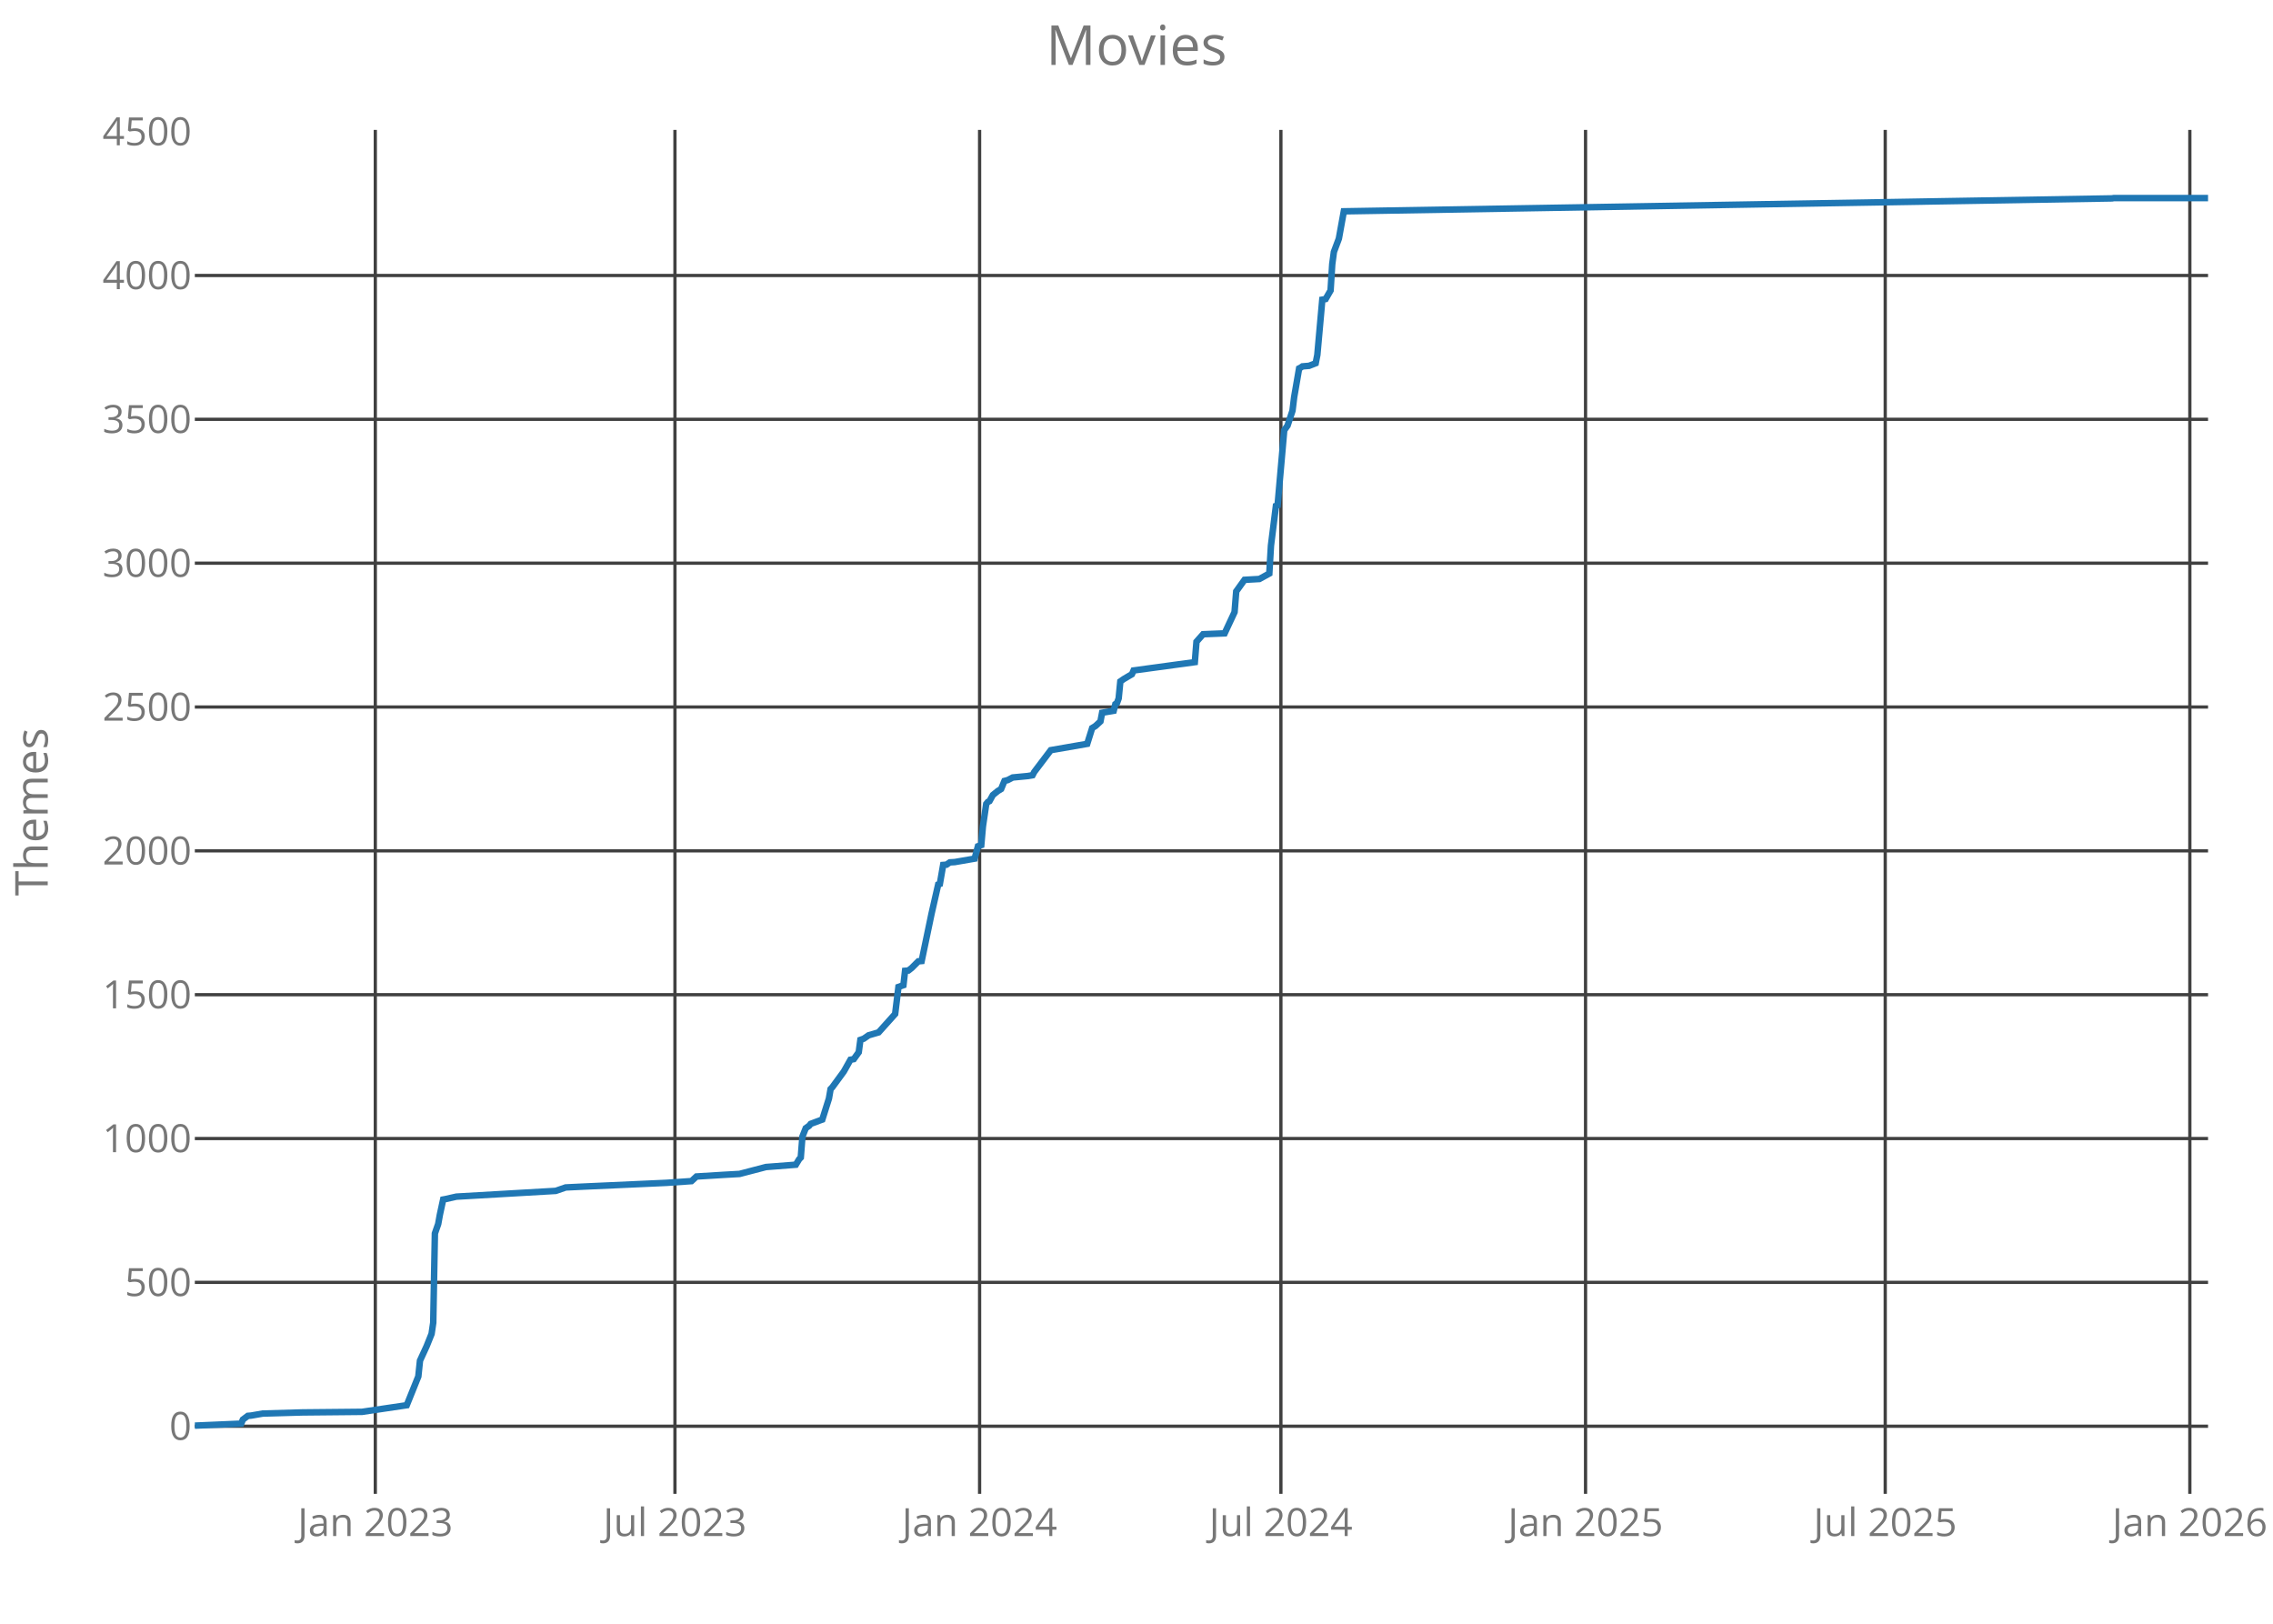
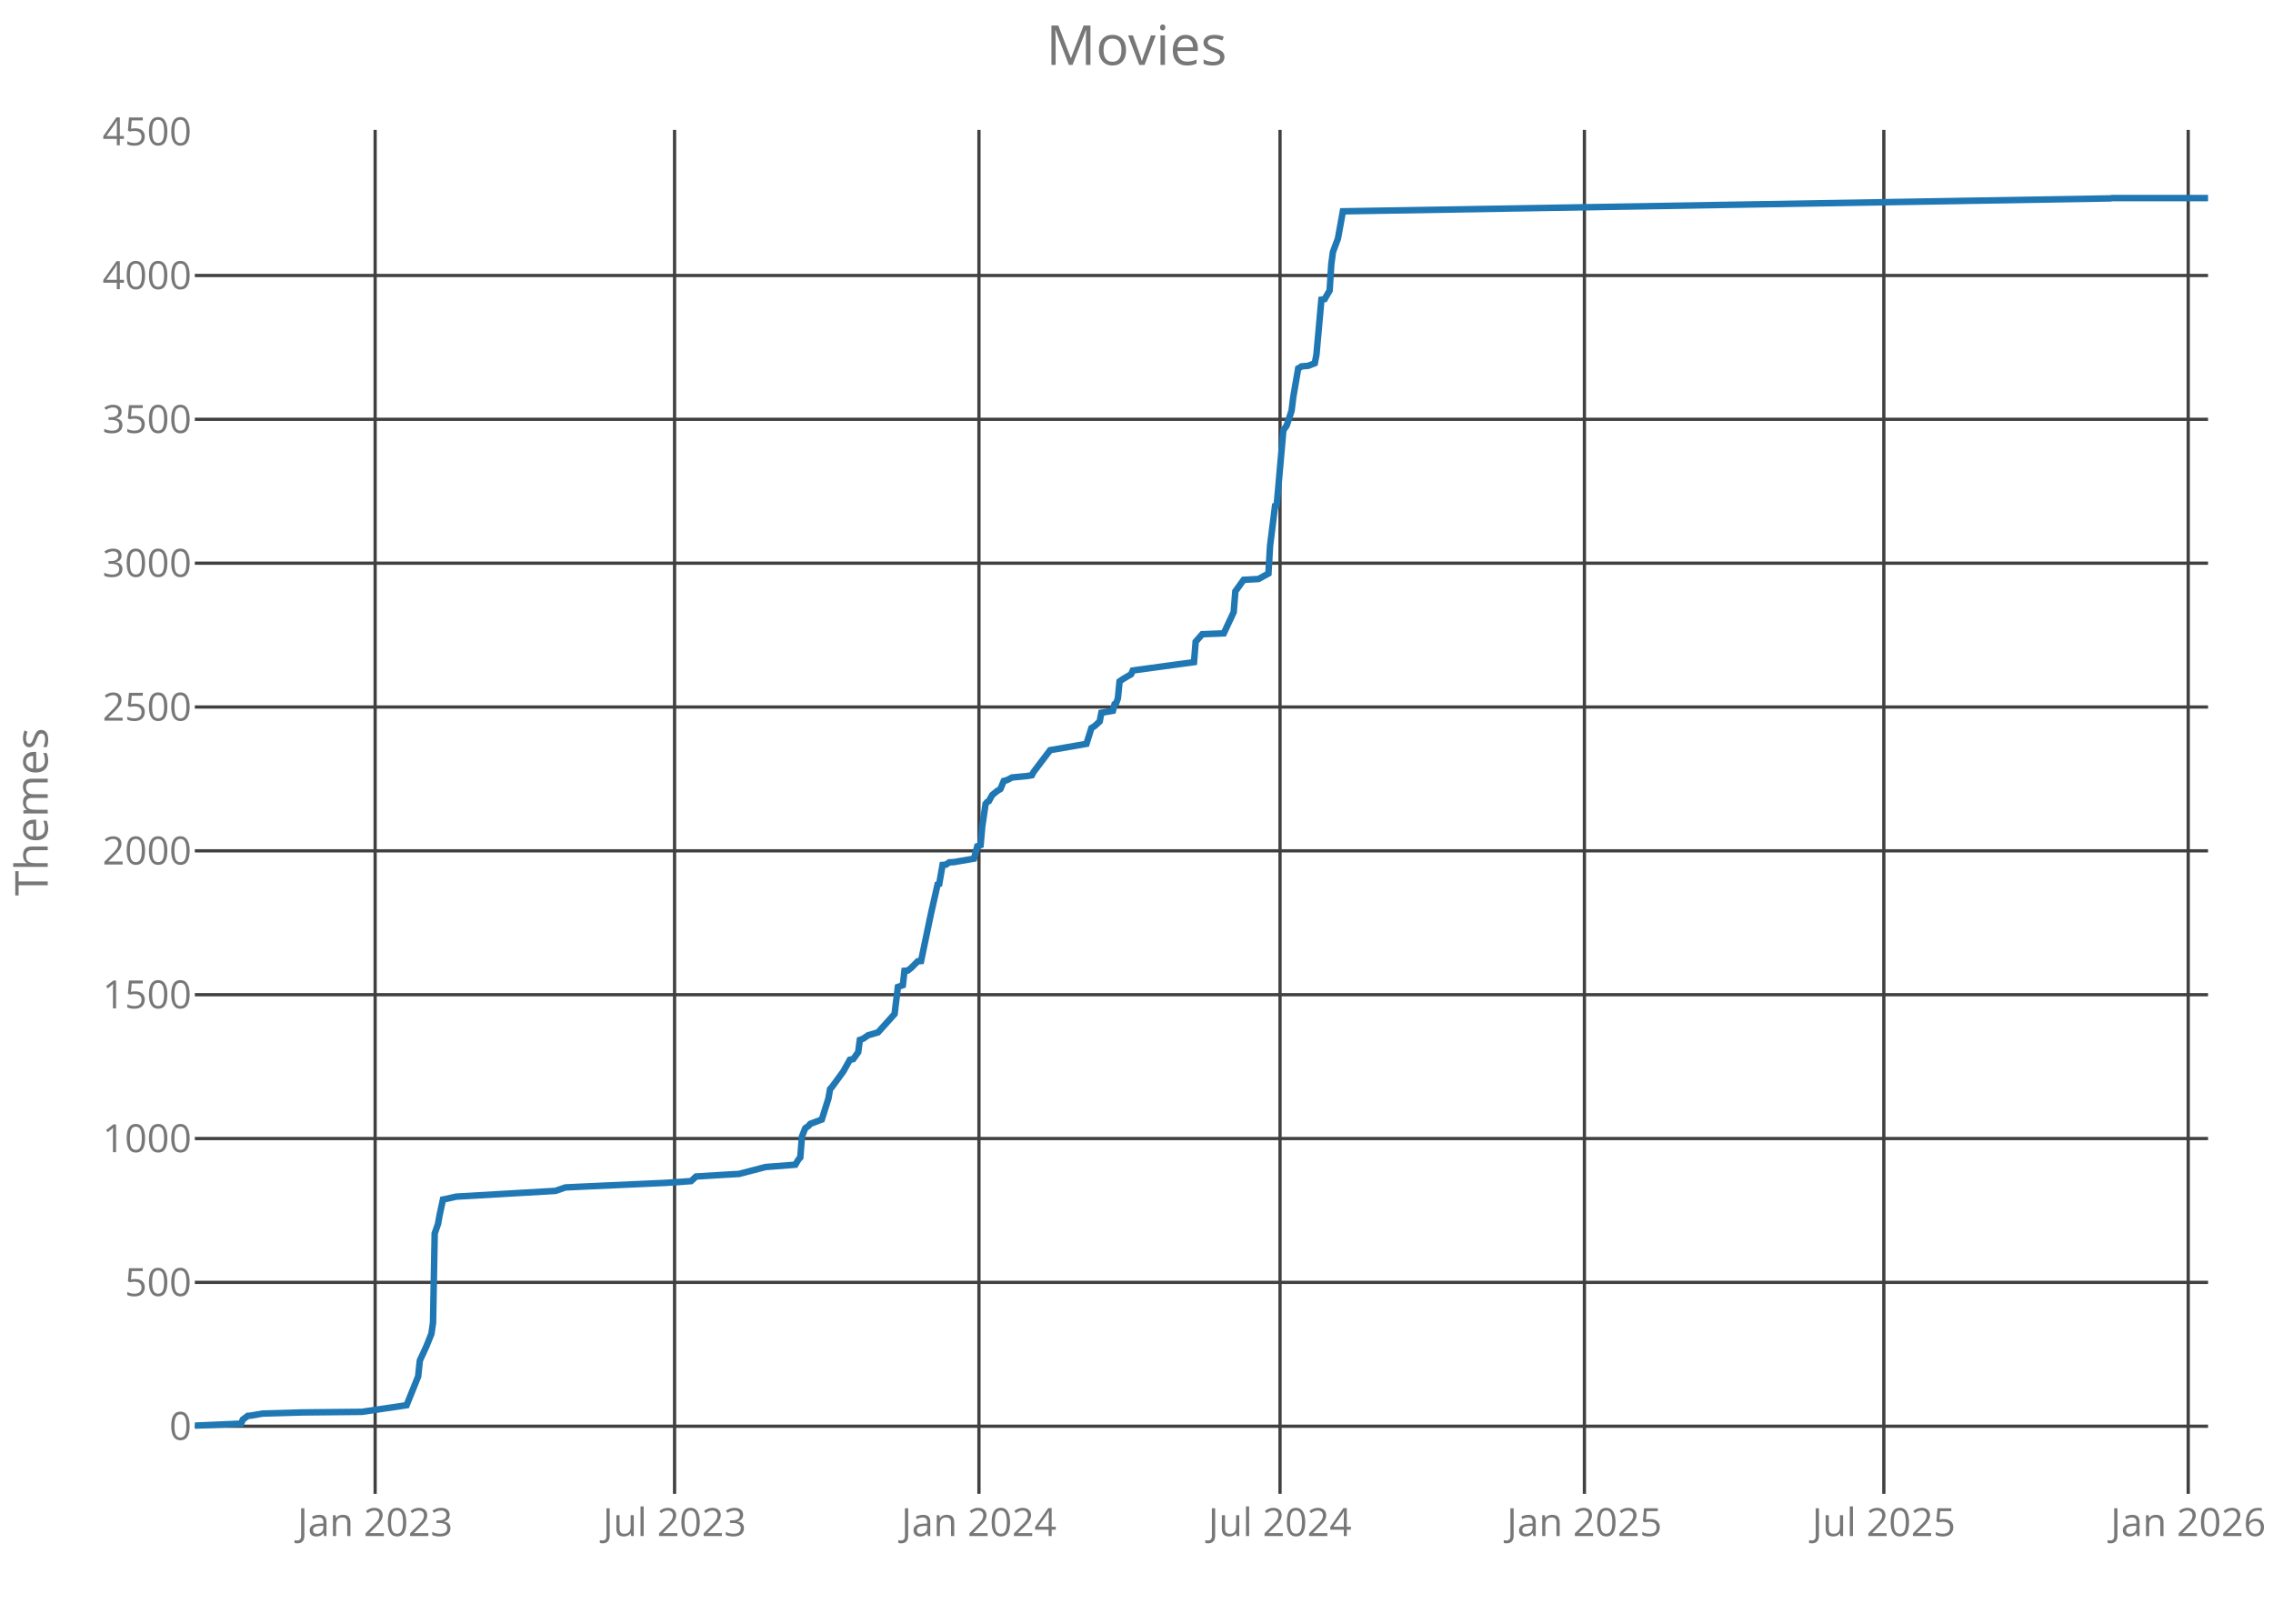
<svg xmlns="http://www.w3.org/2000/svg" class="main-svg" width="700" height="500" style="" viewBox="0 0 700 500">
  <rect x="0" y="0" width="700" height="500" style="fill: rgb(0, 0, 0); fill-opacity: 0;" />
-   <defs id="defs-d9601c">
+   <defs id="defs-09cf76">
    <g class="clips">
-       <clipPath id="clipd9601cxyplot" class="plotclip">
+       <clipPath id="clip09cf76xyplot" class="plotclip">
        <rect width="620" height="420" />
      </clipPath>
-       <clipPath class="axesclip" id="clipd9601cx">
+       <clipPath class="axesclip" id="clip09cf76x">
        <rect x="60" y="0" width="620" height="500" />
      </clipPath>
-       <clipPath class="axesclip" id="clipd9601cy">
+       <clipPath class="axesclip" id="clip09cf76y">
        <rect x="0" y="40" width="700" height="420" />
      </clipPath>
-       <clipPath class="axesclip" id="clipd9601cxy">
+       <clipPath class="axesclip" id="clip09cf76xy">
        <rect x="60" y="40" width="620" height="420" />
      </clipPath>
    </g>
    <g class="gradients" />
  </defs>
  <g class="bglayer">
    <rect class="bg" x="60" y="40" width="620" height="420" style="fill: rgb(0, 0, 0); fill-opacity: 0; stroke-width: 0;" />
  </g>
  <g class="layer-below">
    <g class="imagelayer" />
    <g class="shapelayer" />
  </g>
  <g class="cartesianlayer">
    <g class="subplot xy">
      <g class="layer-subplot">
        <g class="shapelayer" />
        <g class="imagelayer" />
      </g>
      <g class="gridlayer">
        <g class="x">
-           <path class="xgrid crisp" transform="translate(115.58,0)" d="M0,40v420" style="stroke: rgb(64, 64, 64); stroke-opacity: 1; stroke-width: 1px;" />
-           <path class="xgrid crisp" transform="translate(207.86,0)" d="M0,40v420" style="stroke: rgb(64, 64, 64); stroke-opacity: 1; stroke-width: 1px;" />
-           <path class="xgrid crisp" transform="translate(301.68,0)" d="M0,40v420" style="stroke: rgb(64, 64, 64); stroke-opacity: 1; stroke-width: 1px;" />
-           <path class="xgrid crisp" transform="translate(394.47,0)" d="M0,40v420" style="stroke: rgb(64, 64, 64); stroke-opacity: 1; stroke-width: 1px;" />
-           <path class="xgrid crisp" transform="translate(488.29,0)" d="M0,40v420" style="stroke: rgb(64, 64, 64); stroke-opacity: 1; stroke-width: 1px;" />
-           <path class="xgrid crisp" transform="translate(580.58,0)" d="M0,40v420" style="stroke: rgb(64, 64, 64); stroke-opacity: 1; stroke-width: 1px;" />
-           <path class="xgrid crisp" transform="translate(674.39,0)" d="M0,40v420" style="stroke: rgb(64, 64, 64); stroke-opacity: 1; stroke-width: 1px;" />
+           <path class="xgrid crisp" transform="translate(115.53,0)" d="M0,40v420" style="stroke: rgb(64, 64, 64); stroke-opacity: 1; stroke-width: 1px;" />
+           <path class="xgrid crisp" transform="translate(207.74,0)" d="M0,40v420" style="stroke: rgb(64, 64, 64); stroke-opacity: 1; stroke-width: 1px;" />
+           <path class="xgrid crisp" transform="translate(301.48,0)" d="M0,40v420" style="stroke: rgb(64, 64, 64); stroke-opacity: 1; stroke-width: 1px;" />
+           <path class="xgrid crisp" transform="translate(394.2,0)" d="M0,40v420" style="stroke: rgb(64, 64, 64); stroke-opacity: 1; stroke-width: 1px;" />
+           <path class="xgrid crisp" transform="translate(487.94,0)" d="M0,40v420" style="stroke: rgb(64, 64, 64); stroke-opacity: 1; stroke-width: 1px;" />
+           <path class="xgrid crisp" transform="translate(580.15,0)" d="M0,40v420" style="stroke: rgb(64, 64, 64); stroke-opacity: 1; stroke-width: 1px;" />
+           <path class="xgrid crisp" transform="translate(673.89,0)" d="M0,40v420" style="stroke: rgb(64, 64, 64); stroke-opacity: 1; stroke-width: 1px;" />
        </g>
        <g class="y">
          <path class="ygrid crisp" transform="translate(0,439.18)" d="M60,0h620" style="stroke: rgb(64, 64, 64); stroke-opacity: 1; stroke-width: 1px;" />
          <path class="ygrid crisp" transform="translate(0,394.88)" d="M60,0h620" style="stroke: rgb(64, 64, 64); stroke-opacity: 1; stroke-width: 1px;" />
          <path class="ygrid crisp" transform="translate(0,350.59)" d="M60,0h620" style="stroke: rgb(64, 64, 64); stroke-opacity: 1; stroke-width: 1px;" />
          <path class="ygrid crisp" transform="translate(0,306.3)" d="M60,0h620" style="stroke: rgb(64, 64, 64); stroke-opacity: 1; stroke-width: 1px;" />
          <path class="ygrid crisp" transform="translate(0,262)" d="M60,0h620" style="stroke: rgb(64, 64, 64); stroke-opacity: 1; stroke-width: 1px;" />
          <path class="ygrid crisp" transform="translate(0,217.71)" d="M60,0h620" style="stroke: rgb(64, 64, 64); stroke-opacity: 1; stroke-width: 1px;" />
          <path class="ygrid crisp" transform="translate(0,173.42)" d="M60,0h620" style="stroke: rgb(64, 64, 64); stroke-opacity: 1; stroke-width: 1px;" />
          <path class="ygrid crisp" transform="translate(0,129.12)" d="M60,0h620" style="stroke: rgb(64, 64, 64); stroke-opacity: 1; stroke-width: 1px;" />
          <path class="ygrid crisp" transform="translate(0,84.83)" d="M60,0h620" style="stroke: rgb(64, 64, 64); stroke-opacity: 1; stroke-width: 1px;" />
        </g>
      </g>
      <g class="zerolinelayer" />
      <path class="xlines-below crisp" d="M0,0" style="fill: none;" />
      <path class="ylines-below crisp" d="M0,0" style="fill: none;" />
      <g class="overlines-below" />
      <g class="xaxislayer-below">
        <g class="xtick">
-           <text text-anchor="middle" x="0" y="473" transform="translate(115.58,0)" style="font-family: 'Open Sans'; font-size: 12px; fill: rgb(119, 119, 119); fill-opacity: 1; white-space: pre;">Jan 2023</text>
+           <text text-anchor="middle" x="0" y="473" transform="translate(115.53,0)" style="font-family: 'Open Sans'; font-size: 12px; fill: rgb(119, 119, 119); fill-opacity: 1; white-space: pre;">Jan 2023</text>
        </g>
        <g class="xtick">
-           <text text-anchor="middle" x="0" y="473" transform="translate(207.86,0)" style="font-family: 'Open Sans'; font-size: 12px; fill: rgb(119, 119, 119); fill-opacity: 1; white-space: pre;">Jul 2023</text>
+           <text text-anchor="middle" x="0" y="473" transform="translate(207.74,0)" style="font-family: 'Open Sans'; font-size: 12px; fill: rgb(119, 119, 119); fill-opacity: 1; white-space: pre;">Jul 2023</text>
        </g>
        <g class="xtick">
-           <text text-anchor="middle" x="0" y="473" transform="translate(301.68,0)" style="font-family: 'Open Sans'; font-size: 12px; fill: rgb(119, 119, 119); fill-opacity: 1; white-space: pre;">Jan 2024</text>
+           <text text-anchor="middle" x="0" y="473" transform="translate(301.48,0)" style="font-family: 'Open Sans'; font-size: 12px; fill: rgb(119, 119, 119); fill-opacity: 1; white-space: pre;">Jan 2024</text>
        </g>
        <g class="xtick">
-           <text text-anchor="middle" x="0" y="473" transform="translate(394.47,0)" style="font-family: 'Open Sans'; font-size: 12px; fill: rgb(119, 119, 119); fill-opacity: 1; white-space: pre;">Jul 2024</text>
+           <text text-anchor="middle" x="0" y="473" transform="translate(394.2,0)" style="font-family: 'Open Sans'; font-size: 12px; fill: rgb(119, 119, 119); fill-opacity: 1; white-space: pre;">Jul 2024</text>
        </g>
        <g class="xtick">
-           <text text-anchor="middle" x="0" y="473" transform="translate(488.29,0)" style="font-family: 'Open Sans'; font-size: 12px; fill: rgb(119, 119, 119); fill-opacity: 1; white-space: pre;">Jan 2025</text>
+           <text text-anchor="middle" x="0" y="473" transform="translate(487.94,0)" style="font-family: 'Open Sans'; font-size: 12px; fill: rgb(119, 119, 119); fill-opacity: 1; white-space: pre;">Jan 2025</text>
        </g>
        <g class="xtick">
-           <text text-anchor="middle" x="0" y="473" transform="translate(580.58,0)" style="font-family: 'Open Sans'; font-size: 12px; fill: rgb(119, 119, 119); fill-opacity: 1; white-space: pre;">Jul 2025</text>
+           <text text-anchor="middle" x="0" y="473" transform="translate(580.15,0)" style="font-family: 'Open Sans'; font-size: 12px; fill: rgb(119, 119, 119); fill-opacity: 1; white-space: pre;">Jul 2025</text>
        </g>
        <g class="xtick">
-           <text text-anchor="middle" x="0" y="473" transform="translate(674.39,0)" style="font-family: 'Open Sans'; font-size: 12px; fill: rgb(119, 119, 119); fill-opacity: 1; white-space: pre;">Jan 2026</text>
+           <text text-anchor="middle" x="0" y="473" transform="translate(673.89,0)" style="font-family: 'Open Sans'; font-size: 12px; fill: rgb(119, 119, 119); fill-opacity: 1; white-space: pre;">Jan 2026</text>
        </g>
      </g>
      <g class="yaxislayer-below">
        <g class="ytick">
          <text text-anchor="end" x="59" y="4.2" transform="translate(0,439.18)" style="font-family: 'Open Sans'; font-size: 12px; fill: rgb(119, 119, 119); fill-opacity: 1; white-space: pre;">0</text>
        </g>
        <g class="ytick">
          <text text-anchor="end" x="59" y="4.2" transform="translate(0,394.88)" style="font-family: 'Open Sans'; font-size: 12px; fill: rgb(119, 119, 119); fill-opacity: 1; white-space: pre;">500</text>
        </g>
        <g class="ytick">
          <text text-anchor="end" x="59" y="4.2" transform="translate(0,350.59)" style="font-family: 'Open Sans'; font-size: 12px; fill: rgb(119, 119, 119); fill-opacity: 1; white-space: pre;">1000</text>
        </g>
        <g class="ytick">
          <text text-anchor="end" x="59" y="4.2" transform="translate(0,306.3)" style="font-family: 'Open Sans'; font-size: 12px; fill: rgb(119, 119, 119); fill-opacity: 1; white-space: pre;">1500</text>
        </g>
        <g class="ytick">
          <text text-anchor="end" x="59" y="4.2" transform="translate(0,262)" style="font-family: 'Open Sans'; font-size: 12px; fill: rgb(119, 119, 119); fill-opacity: 1; white-space: pre;">2000</text>
        </g>
        <g class="ytick">
          <text text-anchor="end" x="59" y="4.2" transform="translate(0,217.71)" style="font-family: 'Open Sans'; font-size: 12px; fill: rgb(119, 119, 119); fill-opacity: 1; white-space: pre;">2500</text>
        </g>
        <g class="ytick">
          <text text-anchor="end" x="59" y="4.2" transform="translate(0,173.42)" style="font-family: 'Open Sans'; font-size: 12px; fill: rgb(119, 119, 119); fill-opacity: 1; white-space: pre;">3000</text>
        </g>
        <g class="ytick">
          <text text-anchor="end" x="59" y="4.2" transform="translate(0,129.12)" style="font-family: 'Open Sans'; font-size: 12px; fill: rgb(119, 119, 119); fill-opacity: 1; white-space: pre;">3500</text>
        </g>
        <g class="ytick">
          <text text-anchor="end" x="59" y="4.2" transform="translate(0,84.83)" style="font-family: 'Open Sans'; font-size: 12px; fill: rgb(119, 119, 119); fill-opacity: 1; white-space: pre;">4000</text>
        </g>
        <g class="ytick">
          <text text-anchor="end" x="59" y="4.2" transform="translate(0,40.54)" style="font-family: 'Open Sans'; font-size: 12px; fill: rgb(119, 119, 119); fill-opacity: 1; white-space: pre;">4500</text>
        </g>
      </g>
      <g class="overaxes-below" />
-       <g class="plot" transform="translate(60,40)" clip-path="url('#clipd9601cxyplot')">
+       <g class="plot" transform="translate(60,40)" clip-path="url('#clip09cf76xyplot')">
        <g class="scatterlayer mlayer">
-           <g class="trace scatter trace7e4839" style="stroke-miterlimit: 2; opacity: 1;">
+           <g class="trace scatter traceb3e0a1" style="stroke-miterlimit: 2; opacity: 1;">
            <g class="fills" />
            <g class="errorbars" />
            <g class="lines">
-               <path class="js-line" d="M0,399L14.28,398.38L14.79,397.14L16.32,395.99L17.34,395.9L20.9,395.28L33.14,394.93L51.5,394.75L65.26,392.71L68.83,383.85L69.34,378.98L71.38,374.55L72.91,370.74L73.42,367.29L73.93,339.82L74.95,336.9L75.46,334.07L76.48,329.37L76.99,329.28L80.56,328.48L111.15,326.71L114.21,325.65L119.82,325.38L145.31,324.23L152.96,323.7L154.49,322.28L163.16,321.75L167.75,321.49L175.9,319.36L185.08,318.65L186.1,316.97L186.61,316.44L187.12,309.97L188.14,307.4L189.16,306.69L189.67,306.07L193.24,304.74L195.28,298.28L195.79,295.35L196.3,294.82L199.87,289.95L201.91,286.32L202.93,286.14L204.46,284.01L204.97,280.21L205.99,279.85L207.52,278.79L210.58,277.9L215.67,272.23L216.69,263.91L218.22,263.37L218.73,258.94L219.75,258.86L220.77,258.06L222.81,256.02L223.83,255.93L226.89,241.32L228.93,232.37L229.44,232.19L230.46,226.34L231.48,226.26L232.5,225.55L234.03,225.46L240.15,224.4L241.17,220.59L242.19,220.23L242.7,214.47L243.72,207.56L244.23,206.94L244.74,206.68L245.76,204.82L247.29,203.58L248.31,202.96L249.33,200.48L250.35,200.21L251.88,199.41L256.46,198.97L257.99,198.71L258.5,197.73L263.6,191L274.82,189.05L276.35,184.18L277.37,183.56L278.9,182.14L279.41,179.48L282.98,178.86L283.49,176.82L284,176.47L284.51,175.05L285.02,169.83L286.04,169.12L288.59,167.61L289.1,166.46L307.96,163.89L308.47,157.6L310.51,155.3L317.14,155.03L320.2,148.48L320.71,142.1L323.26,138.55L327.85,138.29L330.9,136.61L331.41,128.01L332.94,115.79L333.45,115.61L335.49,92.49L336.51,91.07L338.04,86.47L338.55,82.3L340.08,73.44L340.59,73.18L341.1,72.82L343.14,72.65L345.18,71.85L345.69,69.28L347.22,52.27L348.24,52.09L349.77,49.44L350.28,41.37L350.79,37.57L352.32,33.49L353.85,25.07L590.43,21.09L590.94,21L620,21" style="vector-effect: non-scaling-stroke; fill: none; stroke: rgb(31, 119, 180); stroke-opacity: 1; stroke-width: 2px; opacity: 1;" />
+               <path class="js-line" d="M0,399L14.26,398.38L14.77,397.14L16.3,395.99L17.32,395.9L20.89,395.28L33.11,394.93L51.45,394.75L65.21,392.71L68.78,383.85L69.29,378.98L71.32,374.55L72.85,370.74L73.36,367.29L73.87,339.82L74.89,336.9L75.4,334.07L76.42,329.37L76.93,329.28L80.49,328.48L111.06,326.71L114.12,325.65L119.72,325.38L145.19,324.23L152.83,323.7L154.36,322.28L163.02,321.75L167.61,321.49L175.76,319.36L184.93,318.65L185.95,316.97L186.46,316.44L186.97,309.97L187.99,307.4L189.01,306.69L189.52,306.07L193.08,304.74L195.12,298.28L195.63,295.35L196.14,294.82L199.7,289.95L201.74,286.32L202.76,286.14L204.29,284.01L204.8,280.21L205.82,279.85L207.35,278.79L210.4,277.9L215.5,272.23L216.52,263.91L218.04,263.37L218.55,258.94L219.57,258.86L220.59,258.06L222.63,256.02L223.65,255.93L226.71,241.32L228.74,232.37L229.25,232.19L230.27,226.34L231.29,226.26L232.31,225.55L233.84,225.46L239.95,224.4L240.97,220.59L241.99,220.23L242.5,214.47L243.52,207.56L244.03,206.94L244.54,206.68L245.55,204.82L247.08,203.58L248.1,202.96L249.12,200.48L250.14,200.21L251.67,199.41L256.25,198.97L257.78,198.71L258.29,197.73L263.39,191L274.59,189.05L276.12,184.18L277.14,183.56L278.67,182.14L279.18,179.48L282.74,178.86L283.25,176.82L283.76,176.47L284.27,175.05L284.78,169.83L285.8,169.12L288.35,167.61L288.86,166.46L307.71,163.89L308.22,157.6L310.25,155.3L316.88,155.03L319.93,148.48L320.44,142.1L322.99,138.55L327.58,138.29L330.63,136.61L331.14,128.01L332.67,115.79L333.18,115.61L335.22,92.49L336.24,91.07L337.76,86.47L338.27,82.3L339.8,73.44L340.31,73.18L340.82,72.82L342.86,72.65L344.9,71.85L345.41,69.28L346.94,52.27L347.95,52.09L349.48,49.44L349.99,41.37L350.5,37.57L352.03,33.49L353.56,25.07L589.94,21.09L590.45,21L620,21" style="vector-effect: non-scaling-stroke; fill: none; stroke: rgb(31, 119, 180); stroke-opacity: 1; stroke-width: 2px; opacity: 1;" />
            </g>
            <g class="points" />
            <g class="text" />
          </g>
        </g>
      </g>
      <g class="overplot" />
      <path class="xlines-above" />
      <path class="ylines-above" />
      <g class="overlines-above" />
      <g class="xaxislayer-above" />
      <g class="yaxislayer-above" />
      <g class="overaxes-above" />
    </g>
  </g>
  <g class="polarlayer" />
  <g class="ternarylayer" />
  <g class="geolayer" />
  <g class="funnelarealayer" />
  <g class="pielayer" />
  <g class="treemaplayer" />
  <g class="sunburstlayer" />
  <g class="glimages" />
-   <defs id="topdefs-d9601c">
+   <defs id="topdefs-09cf76">
    <g class="clips" />
  </defs>
  <g class="layer-above">
    <g class="imagelayer" />
    <g class="shapelayer" />
  </g>
  <g class="infolayer">
    <g class="g-gtitle">
      <text class="gtitle" x="350" y="20" text-anchor="middle" dy="0em" style="font-family: 'Open Sans'; font-size: 17px; fill: rgb(119, 119, 119); opacity: 1; font-weight: normal; white-space: pre;">Movies</text>
    </g>
    <g class="g-xtitle" />
    <g class="g-ytitle">
      <text class="ytitle" transform="rotate(-90,14.7,250)" x="14.7" y="250" text-anchor="middle" style="font-family: 'Open Sans'; font-size: 14px; fill: rgb(119, 119, 119); opacity: 1; font-weight: normal; white-space: pre;">Themes</text>
    </g>
  </g>
</svg>
